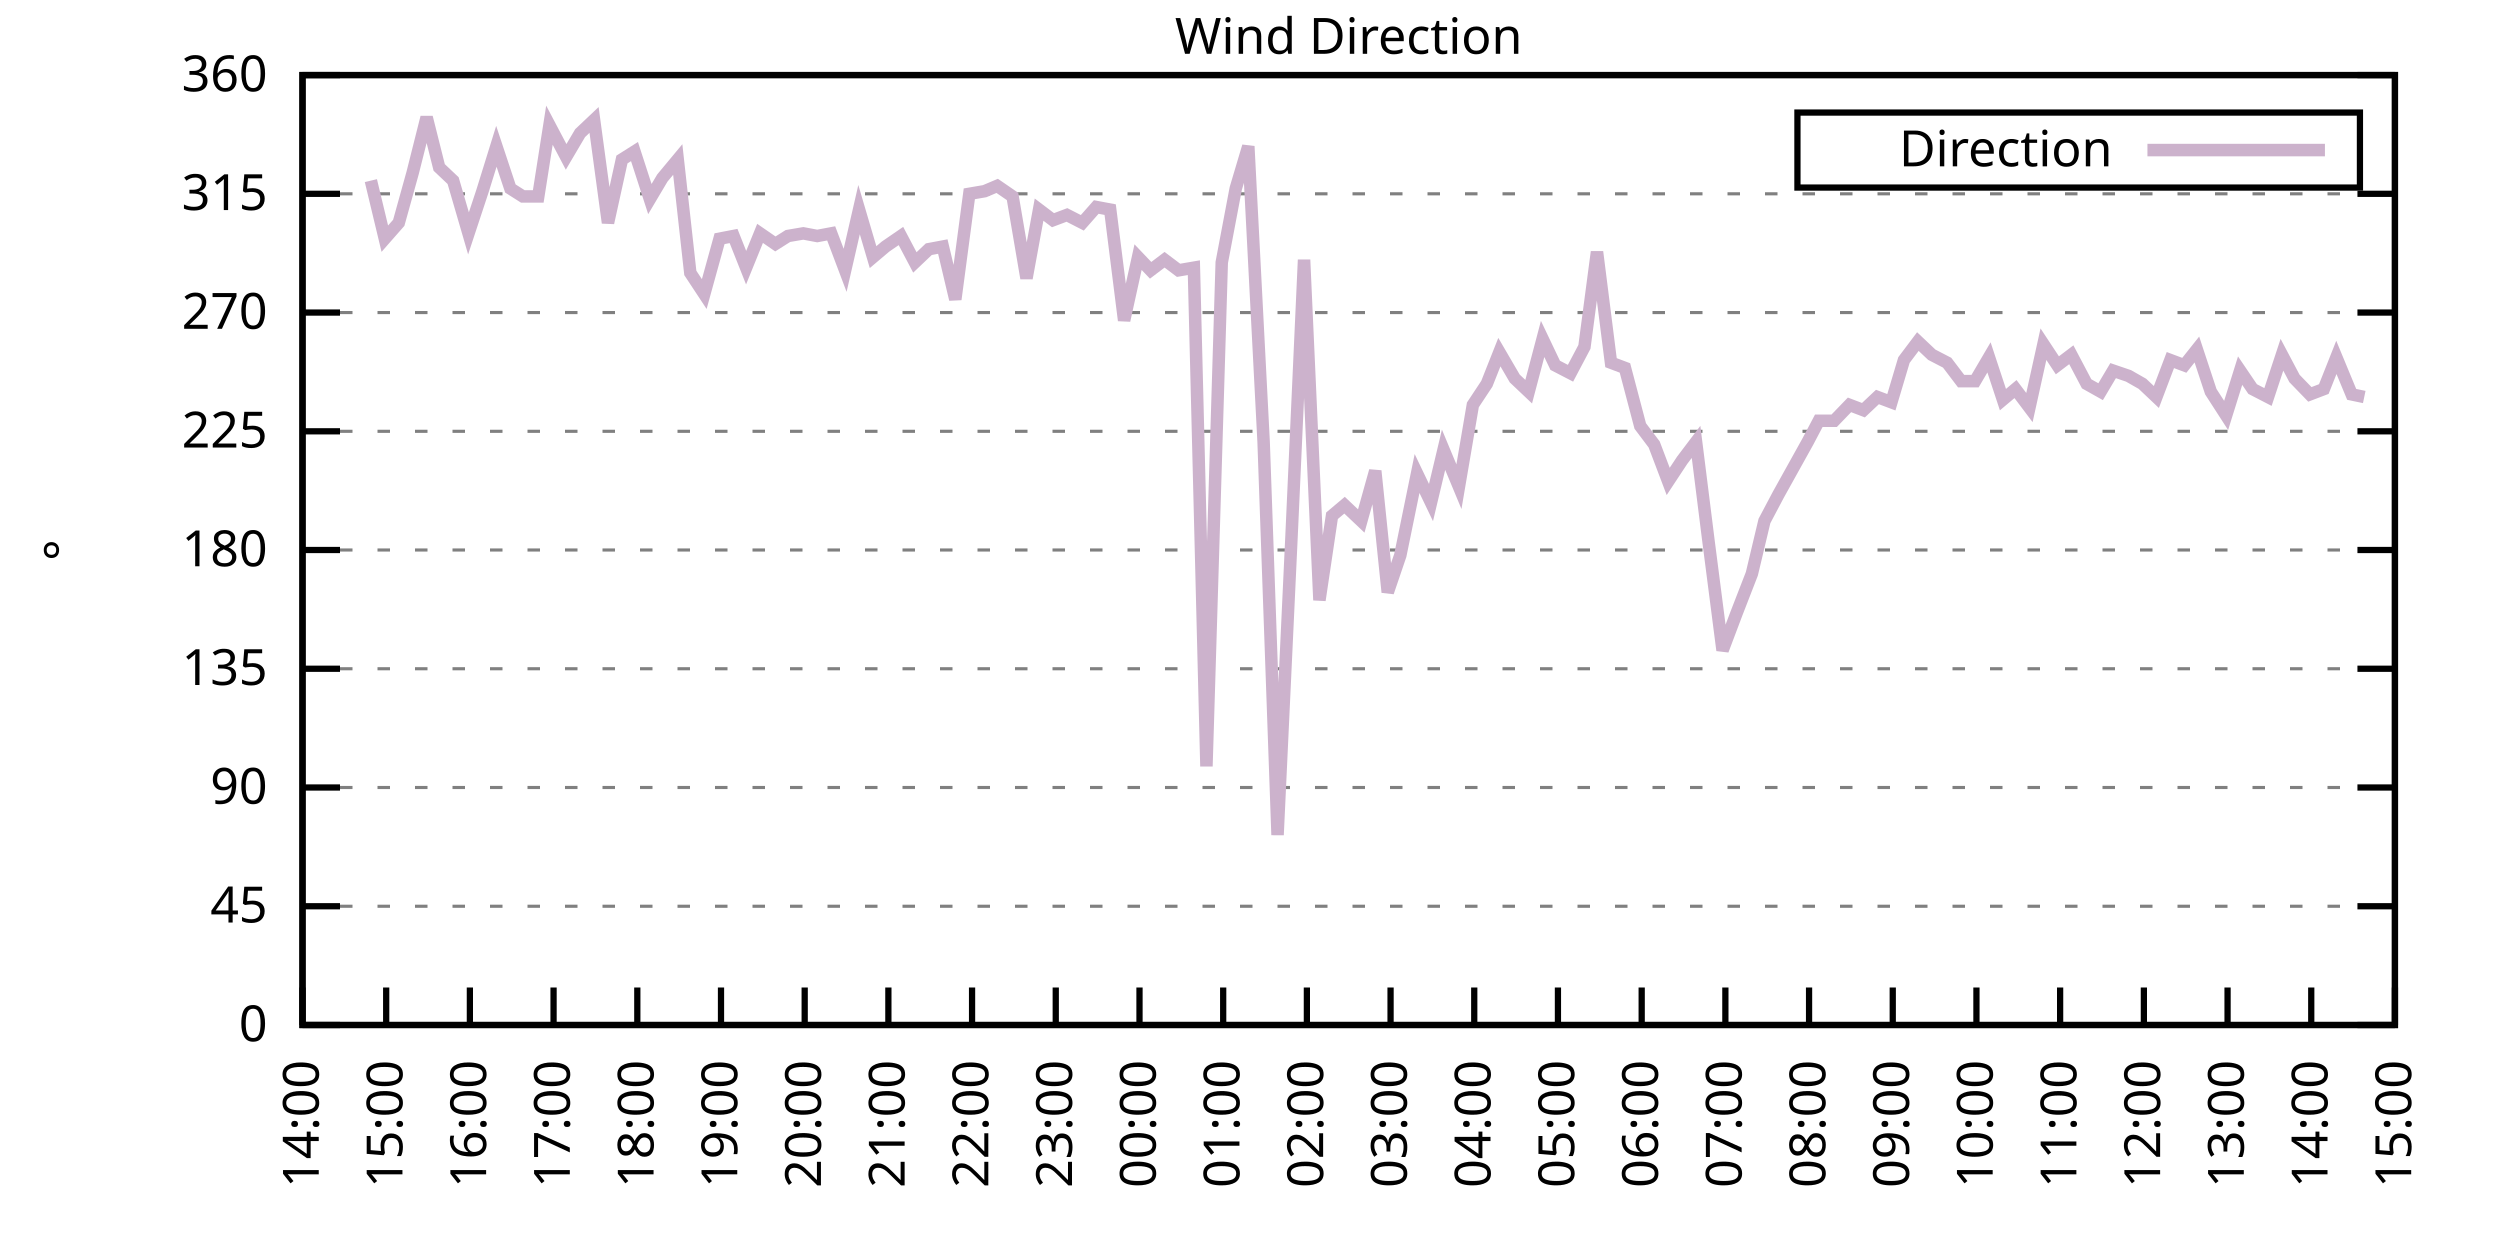
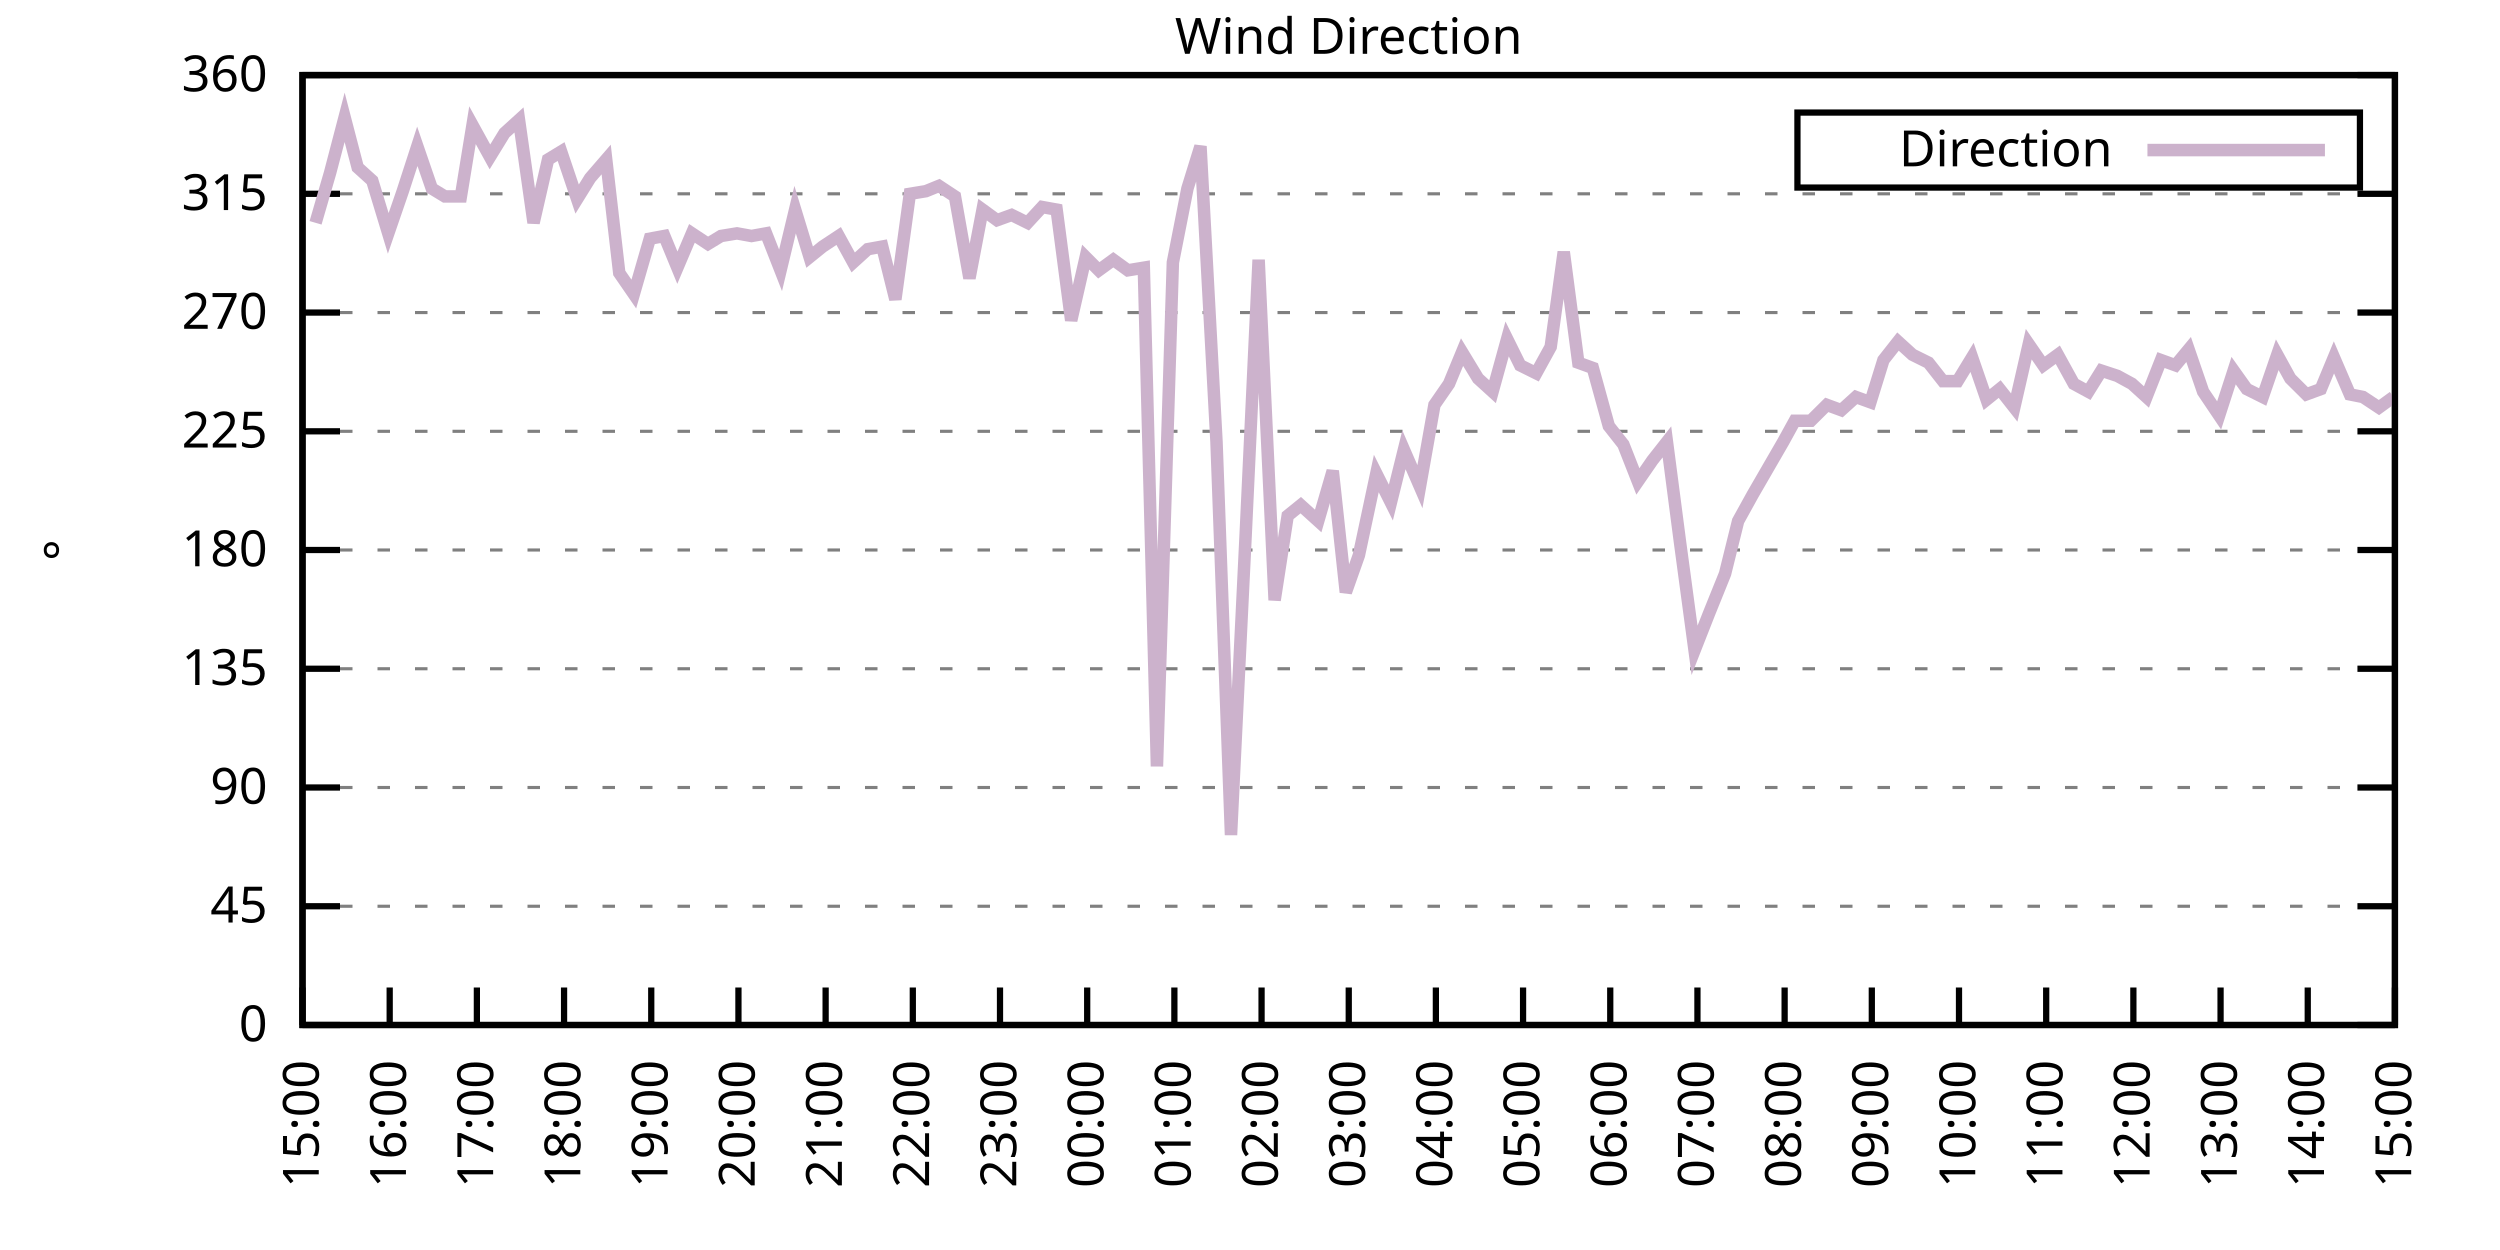
<svg xmlns="http://www.w3.org/2000/svg" xmlns:xlink="http://www.w3.org/1999/xlink" width="400" height="200" viewBox="0 0 400 200">
  <g id="gnuplot_canvas">
    <rect x="0" y="0" width="400" height="200" fill="none" />
    <defs>
      <circle id="gpDot" r="0.5" stroke-width="0.5" stroke="currentColor" />
      <path id="gpPt0" stroke-width="0.333" stroke="currentColor" d="M-1,0 h2 M0,-1 v2" />
      <path id="gpPt1" stroke-width="0.333" stroke="currentColor" d="M-1,-1 L1,1 M1,-1 L-1,1" />
      <path id="gpPt2" stroke-width="0.333" stroke="currentColor" d="M-1,0 L1,0 M0,-1 L0,1 M-1,-1 L1,1 M-1,1 L1,-1" />
      <rect id="gpPt3" stroke-width="0.333" stroke="currentColor" x="-1" y="-1" width="2" height="2" />
      <rect id="gpPt4" stroke-width="0.333" stroke="currentColor" fill="currentColor" x="-1" y="-1" width="2" height="2" />
      <circle id="gpPt5" stroke-width="0.333" stroke="currentColor" cx="0" cy="0" r="1" />
      <use xlink:href="#gpPt5" id="gpPt6" fill="currentColor" stroke="none" />
      <path id="gpPt7" stroke-width="0.333" stroke="currentColor" d="M0,-1.33 L-1.33,0.67 L1.33,0.67 z" />
      <use xlink:href="#gpPt7" id="gpPt8" fill="currentColor" stroke="none" />
      <use xlink:href="#gpPt7" id="gpPt9" stroke="currentColor" transform="rotate(180)" />
      <use xlink:href="#gpPt9" id="gpPt10" fill="currentColor" stroke="none" />
      <use xlink:href="#gpPt3" id="gpPt11" stroke="currentColor" transform="rotate(45)" />
      <use xlink:href="#gpPt11" id="gpPt12" fill="currentColor" stroke="none" />
      <path id="gpPt13" stroke-width="0.333" stroke="currentColor" d="M0,1.330 L1.265,0.411 L0.782,-1.067 L-0.782,-1.076 L-1.265,0.411 z" />
      <use xlink:href="#gpPt13" id="gpPt14" fill="currentColor" stroke="none" />
      <filter id="textbox" filterUnits="objectBoundingBox" x="0" y="0" height="1" width="1">
        <feFlood flood-color="white" flood-opacity="1" result="bgnd" />
        <feComposite in="SourceGraphic" in2="bgnd" operator="atop" />
      </filter>
      <filter id="greybox" filterUnits="objectBoundingBox" x="0" y="0" height="1" width="1">
        <feFlood flood-color="lightgrey" flood-opacity="1" result="grey" />
        <feComposite in="SourceGraphic" in2="grey" operator="atop" />
      </filter>
    </defs>
    <g fill="none" color="white" stroke="currentColor" stroke-width="1.00" stroke-linecap="butt" stroke-linejoin="miter">
</g>
    <g fill="none" color="black" stroke="currentColor" stroke-width="1.00" stroke-linecap="butt" stroke-linejoin="miter">
      <g stroke="none" shape-rendering="crispEdges">
        <polygon fill="rgb(255, 255, 255)" points="48.40,164.00 383.18,164.00 383.18,12.02 48.40,12.02 " />
      </g>
    </g>
    <g fill="none" color="black" stroke="currentColor" stroke-width="1.00" stroke-linecap="butt" stroke-linejoin="miter">
</g>
    <g fill="none" color="black" stroke="black" stroke-width="0.50" stroke-linecap="butt" stroke-linejoin="miter">
</g>
    <g fill="none" color="gray" stroke="currentColor" stroke-width="0.50" stroke-linecap="butt" stroke-linejoin="miter">
      <path stroke="gray" stroke-dasharray="2,4" class="gridline" d="M48.40,164.00 L383.19,164.00  " />
    </g>
    <g fill="none" color="gray" stroke="gray" stroke-width="1.00" stroke-linecap="butt" stroke-linejoin="miter">
</g>
    <g fill="none" color="black" stroke="currentColor" stroke-width="1.00" stroke-linecap="butt" stroke-linejoin="miter">
      <path stroke="black" d="M48.40,164.00 L54.40,164.00 M383.19,164.00 L377.19,164.00  " />
      <g transform="translate(42.80,166.60)" stroke="none" fill="black" font-family="Sans" font-size="8.00" text-anchor="end">
        <text>
          <tspan font-family="Sans"> 0</tspan>
        </text>
      </g>
    </g>
    <g fill="none" color="black" stroke="currentColor" stroke-width="1.00" stroke-linecap="butt" stroke-linejoin="miter">
</g>
    <g fill="none" color="black" stroke="black" stroke-width="0.50" stroke-linecap="butt" stroke-linejoin="miter">
</g>
    <g fill="none" color="gray" stroke="currentColor" stroke-width="0.50" stroke-linecap="butt" stroke-linejoin="miter">
      <path stroke="gray" stroke-dasharray="2,4" class="gridline" d="M48.40,145.00 L383.19,145.00  " />
    </g>
    <g fill="none" color="gray" stroke="gray" stroke-width="1.00" stroke-linecap="butt" stroke-linejoin="miter">
</g>
    <g fill="none" color="black" stroke="currentColor" stroke-width="1.00" stroke-linecap="butt" stroke-linejoin="miter">
      <path stroke="black" d="M48.40,145.00 L54.40,145.00 M383.19,145.00 L377.19,145.00  " />
      <g transform="translate(42.80,147.60)" stroke="none" fill="black" font-family="Sans" font-size="8.00" text-anchor="end">
        <text>
          <tspan font-family="Sans"> 45</tspan>
        </text>
      </g>
    </g>
    <g fill="none" color="black" stroke="currentColor" stroke-width="1.00" stroke-linecap="butt" stroke-linejoin="miter">
</g>
    <g fill="none" color="black" stroke="black" stroke-width="0.50" stroke-linecap="butt" stroke-linejoin="miter">
</g>
    <g fill="none" color="gray" stroke="currentColor" stroke-width="0.50" stroke-linecap="butt" stroke-linejoin="miter">
      <path stroke="gray" stroke-dasharray="2,4" class="gridline" d="M48.40,126.00 L383.19,126.00  " />
    </g>
    <g fill="none" color="gray" stroke="gray" stroke-width="1.00" stroke-linecap="butt" stroke-linejoin="miter">
</g>
    <g fill="none" color="black" stroke="currentColor" stroke-width="1.00" stroke-linecap="butt" stroke-linejoin="miter">
      <path stroke="black" d="M48.40,126.00 L54.40,126.00 M383.19,126.00 L377.19,126.00  " />
      <g transform="translate(42.80,128.60)" stroke="none" fill="black" font-family="Sans" font-size="8.00" text-anchor="end">
        <text>
          <tspan font-family="Sans"> 90</tspan>
        </text>
      </g>
    </g>
    <g fill="none" color="black" stroke="currentColor" stroke-width="1.00" stroke-linecap="butt" stroke-linejoin="miter">
</g>
    <g fill="none" color="black" stroke="black" stroke-width="0.50" stroke-linecap="butt" stroke-linejoin="miter">
</g>
    <g fill="none" color="gray" stroke="currentColor" stroke-width="0.50" stroke-linecap="butt" stroke-linejoin="miter">
      <path stroke="gray" stroke-dasharray="2,4" class="gridline" d="M48.40,107.00 L383.19,107.00  " />
    </g>
    <g fill="none" color="gray" stroke="gray" stroke-width="1.00" stroke-linecap="butt" stroke-linejoin="miter">
</g>
    <g fill="none" color="black" stroke="currentColor" stroke-width="1.00" stroke-linecap="butt" stroke-linejoin="miter">
      <path stroke="black" d="M48.40,107.00 L54.40,107.00 M383.19,107.00 L377.19,107.00  " />
      <g transform="translate(42.80,109.60)" stroke="none" fill="black" font-family="Sans" font-size="8.00" text-anchor="end">
        <text>
          <tspan font-family="Sans"> 135</tspan>
        </text>
      </g>
    </g>
    <g fill="none" color="black" stroke="currentColor" stroke-width="1.00" stroke-linecap="butt" stroke-linejoin="miter">
</g>
    <g fill="none" color="black" stroke="black" stroke-width="0.50" stroke-linecap="butt" stroke-linejoin="miter">
</g>
    <g fill="none" color="gray" stroke="currentColor" stroke-width="0.50" stroke-linecap="butt" stroke-linejoin="miter">
      <path stroke="gray" stroke-dasharray="2,4" class="gridline" d="M48.40,88.00 L383.19,88.00  " />
    </g>
    <g fill="none" color="gray" stroke="gray" stroke-width="1.00" stroke-linecap="butt" stroke-linejoin="miter">
</g>
    <g fill="none" color="black" stroke="currentColor" stroke-width="1.00" stroke-linecap="butt" stroke-linejoin="miter">
      <path stroke="black" d="M48.40,88.00 L54.40,88.00 M383.19,88.00 L377.19,88.00  " />
      <g transform="translate(42.80,90.60)" stroke="none" fill="black" font-family="Sans" font-size="8.00" text-anchor="end">
        <text>
          <tspan font-family="Sans"> 180</tspan>
        </text>
      </g>
    </g>
    <g fill="none" color="black" stroke="currentColor" stroke-width="1.00" stroke-linecap="butt" stroke-linejoin="miter">
</g>
    <g fill="none" color="black" stroke="black" stroke-width="0.50" stroke-linecap="butt" stroke-linejoin="miter">
</g>
    <g fill="none" color="gray" stroke="currentColor" stroke-width="0.50" stroke-linecap="butt" stroke-linejoin="miter">
      <path stroke="gray" stroke-dasharray="2,4" class="gridline" d="M48.40,69.01 L383.19,69.01  " />
    </g>
    <g fill="none" color="gray" stroke="gray" stroke-width="1.00" stroke-linecap="butt" stroke-linejoin="miter">
</g>
    <g fill="none" color="black" stroke="currentColor" stroke-width="1.00" stroke-linecap="butt" stroke-linejoin="miter">
      <path stroke="black" d="M48.40,69.01 L54.40,69.01 M383.19,69.01 L377.19,69.01  " />
      <g transform="translate(42.80,71.61)" stroke="none" fill="black" font-family="Sans" font-size="8.00" text-anchor="end">
        <text>
          <tspan font-family="Sans"> 225</tspan>
        </text>
      </g>
    </g>
    <g fill="none" color="black" stroke="currentColor" stroke-width="1.00" stroke-linecap="butt" stroke-linejoin="miter">
</g>
    <g fill="none" color="black" stroke="black" stroke-width="0.50" stroke-linecap="butt" stroke-linejoin="miter">
</g>
    <g fill="none" color="gray" stroke="currentColor" stroke-width="0.50" stroke-linecap="butt" stroke-linejoin="miter">
      <path stroke="gray" stroke-dasharray="2,4" class="gridline" d="M48.40,50.01 L383.19,50.01  " />
    </g>
    <g fill="none" color="gray" stroke="gray" stroke-width="1.00" stroke-linecap="butt" stroke-linejoin="miter">
</g>
    <g fill="none" color="black" stroke="currentColor" stroke-width="1.00" stroke-linecap="butt" stroke-linejoin="miter">
      <path stroke="black" d="M48.40,50.01 L54.40,50.01 M383.19,50.01 L377.19,50.01  " />
      <g transform="translate(42.80,52.61)" stroke="none" fill="black" font-family="Sans" font-size="8.00" text-anchor="end">
        <text>
          <tspan font-family="Sans"> 270</tspan>
        </text>
      </g>
    </g>
    <g fill="none" color="black" stroke="currentColor" stroke-width="1.00" stroke-linecap="butt" stroke-linejoin="miter">
</g>
    <g fill="none" color="black" stroke="black" stroke-width="0.50" stroke-linecap="butt" stroke-linejoin="miter">
</g>
    <g fill="none" color="gray" stroke="currentColor" stroke-width="0.50" stroke-linecap="butt" stroke-linejoin="miter">
      <path stroke="gray" stroke-dasharray="2,4" class="gridline" d="M48.40,31.01 L383.19,31.01  " />
    </g>
    <g fill="none" color="gray" stroke="gray" stroke-width="1.00" stroke-linecap="butt" stroke-linejoin="miter">
</g>
    <g fill="none" color="black" stroke="currentColor" stroke-width="1.00" stroke-linecap="butt" stroke-linejoin="miter">
      <path stroke="black" d="M48.40,31.01 L54.40,31.01 M383.19,31.01 L377.19,31.01  " />
      <g transform="translate(42.80,33.61)" stroke="none" fill="black" font-family="Sans" font-size="8.00" text-anchor="end">
        <text>
          <tspan font-family="Sans"> 315</tspan>
        </text>
      </g>
    </g>
    <g fill="none" color="black" stroke="currentColor" stroke-width="1.00" stroke-linecap="butt" stroke-linejoin="miter">
</g>
    <g fill="none" color="black" stroke="black" stroke-width="0.50" stroke-linecap="butt" stroke-linejoin="miter">
</g>
    <g fill="none" color="gray" stroke="currentColor" stroke-width="0.50" stroke-linecap="butt" stroke-linejoin="miter">
      <path stroke="gray" stroke-dasharray="2,4" class="gridline" d="M48.40,12.01 L383.19,12.01  " />
    </g>
    <g fill="none" color="gray" stroke="gray" stroke-width="1.00" stroke-linecap="butt" stroke-linejoin="miter">
</g>
    <g fill="none" color="black" stroke="currentColor" stroke-width="1.00" stroke-linecap="butt" stroke-linejoin="miter">
      <path stroke="black" d="M48.40,12.01 L54.40,12.01 M383.19,12.01 L377.19,12.01  " />
      <g transform="translate(42.80,14.61)" stroke="none" fill="black" font-family="Sans" font-size="8.00" text-anchor="end">
        <text>
          <tspan font-family="Sans"> 360</tspan>
        </text>
      </g>
    </g>
    <g fill="none" color="black" stroke="currentColor" stroke-width="1.00" stroke-linecap="butt" stroke-linejoin="miter">
      <path stroke="black" d="M48.40,164.00 L48.40,158.00  " />
      <g transform="translate(51.00,169.60) rotate(270.00)" stroke="none" fill="black" font-family="Sans" font-size="8.00" text-anchor="end">
        <text>
-           <tspan font-family="Sans">14:00</tspan>
-         </text>
-       </g>
-     </g>
-     <g fill="none" color="black" stroke="currentColor" stroke-width="1.00" stroke-linecap="butt" stroke-linejoin="miter">
-       <path stroke="black" d="M61.79,164.00 L61.79,158.00  " />
-       <g transform="translate(64.39,169.60) rotate(270.00)" stroke="none" fill="black" font-family="Sans" font-size="8.00" text-anchor="end">
-         <text>
          <tspan font-family="Sans">15:00</tspan>
        </text>
      </g>
    </g>
    <g fill="none" color="black" stroke="currentColor" stroke-width="1.00" stroke-linecap="butt" stroke-linejoin="miter">
-       <path stroke="black" d="M75.18,164.00 L75.18,158.00  " />
-       <g transform="translate(77.78,169.60) rotate(270.00)" stroke="none" fill="black" font-family="Sans" font-size="8.00" text-anchor="end">
+       <path stroke="black" d="M62.35,164.00 L62.35,158.00  " />
+       <g transform="translate(64.95,169.60) rotate(270.00)" stroke="none" fill="black" font-family="Sans" font-size="8.00" text-anchor="end">
        <text>
          <tspan font-family="Sans">16:00</tspan>
        </text>
      </g>
    </g>
    <g fill="none" color="black" stroke="currentColor" stroke-width="1.00" stroke-linecap="butt" stroke-linejoin="miter">
-       <path stroke="black" d="M88.57,164.00 L88.57,158.00  " />
-       <g transform="translate(91.17,169.60) rotate(270.00)" stroke="none" fill="black" font-family="Sans" font-size="8.00" text-anchor="end">
+       <path stroke="black" d="M76.30,164.00 L76.30,158.00  " />
+       <g transform="translate(78.90,169.60) rotate(270.00)" stroke="none" fill="black" font-family="Sans" font-size="8.00" text-anchor="end">
        <text>
          <tspan font-family="Sans">17:00</tspan>
        </text>
      </g>
    </g>
    <g fill="none" color="black" stroke="currentColor" stroke-width="1.00" stroke-linecap="butt" stroke-linejoin="miter">
-       <path stroke="black" d="M101.97,164.00 L101.97,158.00  " />
-       <g transform="translate(104.57,169.60) rotate(270.00)" stroke="none" fill="black" font-family="Sans" font-size="8.00" text-anchor="end">
+       <path stroke="black" d="M90.25,164.00 L90.25,158.00  " />
+       <g transform="translate(92.85,169.60) rotate(270.00)" stroke="none" fill="black" font-family="Sans" font-size="8.00" text-anchor="end">
        <text>
          <tspan font-family="Sans">18:00</tspan>
        </text>
      </g>
    </g>
    <g fill="none" color="black" stroke="currentColor" stroke-width="1.00" stroke-linecap="butt" stroke-linejoin="miter">
-       <path stroke="black" d="M115.36,164.00 L115.36,158.00  " />
-       <g transform="translate(117.96,169.60) rotate(270.00)" stroke="none" fill="black" font-family="Sans" font-size="8.00" text-anchor="end">
+       <path stroke="black" d="M104.20,164.00 L104.20,158.00  " />
+       <g transform="translate(106.80,169.60) rotate(270.00)" stroke="none" fill="black" font-family="Sans" font-size="8.00" text-anchor="end">
        <text>
          <tspan font-family="Sans">19:00</tspan>
        </text>
      </g>
    </g>
    <g fill="none" color="black" stroke="currentColor" stroke-width="1.00" stroke-linecap="butt" stroke-linejoin="miter">
-       <path stroke="black" d="M128.75,164.00 L128.75,158.00  " />
-       <g transform="translate(131.35,169.60) rotate(270.00)" stroke="none" fill="black" font-family="Sans" font-size="8.00" text-anchor="end">
+       <path stroke="black" d="M118.15,164.00 L118.15,158.00  " />
+       <g transform="translate(120.75,169.60) rotate(270.00)" stroke="none" fill="black" font-family="Sans" font-size="8.00" text-anchor="end">
        <text>
          <tspan font-family="Sans">20:00</tspan>
        </text>
      </g>
    </g>
    <g fill="none" color="black" stroke="currentColor" stroke-width="1.00" stroke-linecap="butt" stroke-linejoin="miter">
-       <path stroke="black" d="M142.14,164.00 L142.14,158.00  " />
-       <g transform="translate(144.74,169.60) rotate(270.00)" stroke="none" fill="black" font-family="Sans" font-size="8.00" text-anchor="end">
+       <path stroke="black" d="M132.10,164.00 L132.10,158.00  " />
+       <g transform="translate(134.70,169.60) rotate(270.00)" stroke="none" fill="black" font-family="Sans" font-size="8.00" text-anchor="end">
        <text>
          <tspan font-family="Sans">21:00</tspan>
        </text>
      </g>
    </g>
    <g fill="none" color="black" stroke="currentColor" stroke-width="1.00" stroke-linecap="butt" stroke-linejoin="miter">
-       <path stroke="black" d="M155.53,164.00 L155.53,158.00  " />
-       <g transform="translate(158.13,169.60) rotate(270.00)" stroke="none" fill="black" font-family="Sans" font-size="8.00" text-anchor="end">
+       <path stroke="black" d="M146.05,164.00 L146.05,158.00  " />
+       <g transform="translate(148.65,169.60) rotate(270.00)" stroke="none" fill="black" font-family="Sans" font-size="8.00" text-anchor="end">
        <text>
          <tspan font-family="Sans">22:00</tspan>
        </text>
      </g>
    </g>
    <g fill="none" color="black" stroke="currentColor" stroke-width="1.00" stroke-linecap="butt" stroke-linejoin="miter">
-       <path stroke="black" d="M168.92,164.00 L168.92,158.00  " />
-       <g transform="translate(171.52,169.60) rotate(270.00)" stroke="none" fill="black" font-family="Sans" font-size="8.00" text-anchor="end">
+       <path stroke="black" d="M160.00,164.00 L160.00,158.00  " />
+       <g transform="translate(162.60,169.60) rotate(270.00)" stroke="none" fill="black" font-family="Sans" font-size="8.00" text-anchor="end">
        <text>
          <tspan font-family="Sans">23:00</tspan>
        </text>
      </g>
    </g>
    <g fill="none" color="black" stroke="currentColor" stroke-width="1.00" stroke-linecap="butt" stroke-linejoin="miter">
-       <path stroke="black" d="M182.32,164.00 L182.32,158.00  " />
-       <g transform="translate(184.92,169.60) rotate(270.00)" stroke="none" fill="black" font-family="Sans" font-size="8.00" text-anchor="end">
+       <path stroke="black" d="M173.95,164.00 L173.95,158.00  " />
+       <g transform="translate(176.55,169.60) rotate(270.00)" stroke="none" fill="black" font-family="Sans" font-size="8.00" text-anchor="end">
        <text>
          <tspan font-family="Sans">00:00</tspan>
        </text>
      </g>
    </g>
    <g fill="none" color="black" stroke="currentColor" stroke-width="1.00" stroke-linecap="butt" stroke-linejoin="miter">
-       <path stroke="black" d="M195.71,164.00 L195.71,158.00  " />
-       <g transform="translate(198.31,169.60) rotate(270.00)" stroke="none" fill="black" font-family="Sans" font-size="8.00" text-anchor="end">
+       <path stroke="black" d="M187.90,164.00 L187.90,158.00  " />
+       <g transform="translate(190.50,169.60) rotate(270.00)" stroke="none" fill="black" font-family="Sans" font-size="8.00" text-anchor="end">
        <text>
          <tspan font-family="Sans">01:00</tspan>
        </text>
      </g>
    </g>
    <g fill="none" color="black" stroke="currentColor" stroke-width="1.00" stroke-linecap="butt" stroke-linejoin="miter">
-       <path stroke="black" d="M209.10,164.00 L209.10,158.00  " />
-       <g transform="translate(211.70,169.60) rotate(270.00)" stroke="none" fill="black" font-family="Sans" font-size="8.00" text-anchor="end">
+       <path stroke="black" d="M201.85,164.00 L201.85,158.00  " />
+       <g transform="translate(204.45,169.60) rotate(270.00)" stroke="none" fill="black" font-family="Sans" font-size="8.00" text-anchor="end">
        <text>
          <tspan font-family="Sans">02:00</tspan>
        </text>
      </g>
    </g>
    <g fill="none" color="black" stroke="currentColor" stroke-width="1.00" stroke-linecap="butt" stroke-linejoin="miter">
-       <path stroke="black" d="M222.49,164.00 L222.49,158.00  " />
-       <g transform="translate(225.09,169.60) rotate(270.00)" stroke="none" fill="black" font-family="Sans" font-size="8.00" text-anchor="end">
+       <path stroke="black" d="M215.80,164.00 L215.80,158.00  " />
+       <g transform="translate(218.40,169.60) rotate(270.00)" stroke="none" fill="black" font-family="Sans" font-size="8.00" text-anchor="end">
        <text>
          <tspan font-family="Sans">03:00</tspan>
        </text>
      </g>
    </g>
    <g fill="none" color="black" stroke="currentColor" stroke-width="1.00" stroke-linecap="butt" stroke-linejoin="miter">
-       <path stroke="black" d="M235.88,164.00 L235.88,158.00  " />
-       <g transform="translate(238.48,169.60) rotate(270.00)" stroke="none" fill="black" font-family="Sans" font-size="8.00" text-anchor="end">
+       <path stroke="black" d="M229.74,164.00 L229.74,158.00  " />
+       <g transform="translate(232.34,169.60) rotate(270.00)" stroke="none" fill="black" font-family="Sans" font-size="8.00" text-anchor="end">
        <text>
          <tspan font-family="Sans">04:00</tspan>
        </text>
      </g>
    </g>
    <g fill="none" color="black" stroke="currentColor" stroke-width="1.00" stroke-linecap="butt" stroke-linejoin="miter">
-       <path stroke="black" d="M249.27,164.00 L249.27,158.00  " />
-       <g transform="translate(251.87,169.60) rotate(270.00)" stroke="none" fill="black" font-family="Sans" font-size="8.00" text-anchor="end">
+       <path stroke="black" d="M243.69,164.00 L243.69,158.00  " />
+       <g transform="translate(246.29,169.60) rotate(270.00)" stroke="none" fill="black" font-family="Sans" font-size="8.00" text-anchor="end">
        <text>
          <tspan font-family="Sans">05:00</tspan>
        </text>
      </g>
    </g>
    <g fill="none" color="black" stroke="currentColor" stroke-width="1.00" stroke-linecap="butt" stroke-linejoin="miter">
-       <path stroke="black" d="M262.67,164.00 L262.67,158.00  " />
-       <g transform="translate(265.27,169.60) rotate(270.00)" stroke="none" fill="black" font-family="Sans" font-size="8.00" text-anchor="end">
+       <path stroke="black" d="M257.64,164.00 L257.64,158.00  " />
+       <g transform="translate(260.24,169.60) rotate(270.00)" stroke="none" fill="black" font-family="Sans" font-size="8.00" text-anchor="end">
        <text>
          <tspan font-family="Sans">06:00</tspan>
        </text>
      </g>
    </g>
    <g fill="none" color="black" stroke="currentColor" stroke-width="1.00" stroke-linecap="butt" stroke-linejoin="miter">
-       <path stroke="black" d="M276.06,164.00 L276.06,158.00  " />
-       <g transform="translate(278.66,169.60) rotate(270.00)" stroke="none" fill="black" font-family="Sans" font-size="8.00" text-anchor="end">
+       <path stroke="black" d="M271.59,164.00 L271.59,158.00  " />
+       <g transform="translate(274.19,169.60) rotate(270.00)" stroke="none" fill="black" font-family="Sans" font-size="8.00" text-anchor="end">
        <text>
          <tspan font-family="Sans">07:00</tspan>
        </text>
      </g>
    </g>
    <g fill="none" color="black" stroke="currentColor" stroke-width="1.00" stroke-linecap="butt" stroke-linejoin="miter">
-       <path stroke="black" d="M289.45,164.00 L289.45,158.00  " />
-       <g transform="translate(292.05,169.60) rotate(270.00)" stroke="none" fill="black" font-family="Sans" font-size="8.00" text-anchor="end">
+       <path stroke="black" d="M285.54,164.00 L285.54,158.00  " />
+       <g transform="translate(288.14,169.60) rotate(270.00)" stroke="none" fill="black" font-family="Sans" font-size="8.00" text-anchor="end">
        <text>
          <tspan font-family="Sans">08:00</tspan>
        </text>
      </g>
    </g>
    <g fill="none" color="black" stroke="currentColor" stroke-width="1.00" stroke-linecap="butt" stroke-linejoin="miter">
-       <path stroke="black" d="M302.84,164.00 L302.84,158.00  " />
-       <g transform="translate(305.44,169.60) rotate(270.00)" stroke="none" fill="black" font-family="Sans" font-size="8.00" text-anchor="end">
+       <path stroke="black" d="M299.49,164.00 L299.49,158.00  " />
+       <g transform="translate(302.09,169.60) rotate(270.00)" stroke="none" fill="black" font-family="Sans" font-size="8.00" text-anchor="end">
        <text>
          <tspan font-family="Sans">09:00</tspan>
        </text>
      </g>
    </g>
    <g fill="none" color="black" stroke="currentColor" stroke-width="1.00" stroke-linecap="butt" stroke-linejoin="miter">
-       <path stroke="black" d="M316.23,164.00 L316.23,158.00  " />
-       <g transform="translate(318.83,169.60) rotate(270.00)" stroke="none" fill="black" font-family="Sans" font-size="8.00" text-anchor="end">
+       <path stroke="black" d="M313.44,164.00 L313.44,158.00  " />
+       <g transform="translate(316.04,169.60) rotate(270.00)" stroke="none" fill="black" font-family="Sans" font-size="8.00" text-anchor="end">
        <text>
          <tspan font-family="Sans">10:00</tspan>
        </text>
      </g>
    </g>
    <g fill="none" color="black" stroke="currentColor" stroke-width="1.00" stroke-linecap="butt" stroke-linejoin="miter">
-       <path stroke="black" d="M329.62,164.00 L329.62,158.00  " />
-       <g transform="translate(332.22,169.60) rotate(270.00)" stroke="none" fill="black" font-family="Sans" font-size="8.00" text-anchor="end">
+       <path stroke="black" d="M327.39,164.00 L327.39,158.00  " />
+       <g transform="translate(329.99,169.60) rotate(270.00)" stroke="none" fill="black" font-family="Sans" font-size="8.00" text-anchor="end">
        <text>
          <tspan font-family="Sans">11:00</tspan>
        </text>
      </g>
    </g>
    <g fill="none" color="black" stroke="currentColor" stroke-width="1.00" stroke-linecap="butt" stroke-linejoin="miter">
-       <path stroke="black" d="M343.02,164.00 L343.02,158.00  " />
-       <g transform="translate(345.62,169.60) rotate(270.00)" stroke="none" fill="black" font-family="Sans" font-size="8.00" text-anchor="end">
+       <path stroke="black" d="M341.34,164.00 L341.34,158.00  " />
+       <g transform="translate(343.94,169.60) rotate(270.00)" stroke="none" fill="black" font-family="Sans" font-size="8.00" text-anchor="end">
        <text>
          <tspan font-family="Sans">12:00</tspan>
        </text>
      </g>
    </g>
    <g fill="none" color="black" stroke="currentColor" stroke-width="1.00" stroke-linecap="butt" stroke-linejoin="miter">
-       <path stroke="black" d="M356.41,164.00 L356.41,158.00  " />
-       <g transform="translate(359.01,169.60) rotate(270.00)" stroke="none" fill="black" font-family="Sans" font-size="8.00" text-anchor="end">
+       <path stroke="black" d="M355.29,164.00 L355.29,158.00  " />
+       <g transform="translate(357.89,169.60) rotate(270.00)" stroke="none" fill="black" font-family="Sans" font-size="8.00" text-anchor="end">
        <text>
          <tspan font-family="Sans">13:00</tspan>
        </text>
      </g>
    </g>
    <g fill="none" color="black" stroke="currentColor" stroke-width="1.00" stroke-linecap="butt" stroke-linejoin="miter">
-       <path stroke="black" d="M369.80,164.00 L369.80,158.00  " />
-       <g transform="translate(372.40,169.60) rotate(270.00)" stroke="none" fill="black" font-family="Sans" font-size="8.00" text-anchor="end">
+       <path stroke="black" d="M369.24,164.00 L369.24,158.00  " />
+       <g transform="translate(371.84,169.60) rotate(270.00)" stroke="none" fill="black" font-family="Sans" font-size="8.00" text-anchor="end">
        <text>
          <tspan font-family="Sans">14:00</tspan>
        </text>
      </g>
    </g>
    <g fill="none" color="black" stroke="currentColor" stroke-width="1.00" stroke-linecap="butt" stroke-linejoin="miter">
      <path stroke="black" d="M383.19,164.00 L383.19,158.00  " />
      <g transform="translate(385.79,169.60) rotate(270.00)" stroke="none" fill="black" font-family="Sans" font-size="8.00" text-anchor="end">
        <text>
          <tspan font-family="Sans">15:00</tspan>
        </text>
      </g>
    </g>
    <g fill="none" color="black" stroke="currentColor" stroke-width="1.00" stroke-linecap="butt" stroke-linejoin="miter">
</g>
    <g fill="none" color="black" stroke="currentColor" stroke-width="1.00" stroke-linecap="butt" stroke-linejoin="miter">
      <path stroke="black" d="M48.40,12.01 L48.40,164.00 L383.19,164.00 L383.19,12.01 L48.40,12.01 Z  " />
    </g>
    <g fill="none" color="black" stroke="currentColor" stroke-width="1.00" stroke-linecap="butt" stroke-linejoin="miter">
</g>
    <g fill="none" color="black" stroke="currentColor" stroke-width="1.00" stroke-linecap="butt" stroke-linejoin="miter">
      <path stroke="black" d="M287.59,30.01 L287.59,18.01 L377.59,18.01 L377.59,30.01 L287.59,30.01 Z  " />
    </g>
    <g id="Wind_direction_plot_1">
      <g fill="none" color="white" stroke="black" stroke-width="2.00" stroke-linecap="butt" stroke-linejoin="miter">
</g>
      <g fill="none" color="black" stroke="currentColor" stroke-width="2.00" stroke-linecap="butt" stroke-linejoin="miter">
        <g transform="translate(337.99,26.61)" stroke="none" fill="black" font-family="Sans" font-size="8.00" text-anchor="end">
          <text>
            <tspan font-family="Sans">Direction</tspan>
          </text>
        </g>
      </g>
      <g fill="none" color="black" stroke="currentColor" stroke-width="2.00" stroke-linecap="butt" stroke-linejoin="miter">
-         <path stroke="rgb(204, 178, 204)" d="M343.59,24.01 L371.99,24.01 M59.34,28.90 L61.57,38.19 L63.80,35.65 L66.03,27.63 L68.26,18.77 L70.27,26.79   L72.50,28.90 L74.96,37.34 L77.19,30.59 L79.42,23.41 L81.66,30.16 L83.66,31.43 L86.12,31.43 L87.91,20.03   L90.58,25.10 L92.82,21.30 L95.05,19.19 L97.28,35.65 L99.51,25.52 L101.52,24.25 L103.98,31.85 L105.98,28.48   L108.44,25.52 L110.45,43.67 L112.68,47.05 L115.13,38.19 L117.37,37.76 L119.38,42.83 L121.61,37.34 L124.06,39.03   L126.07,37.76 L128.53,37.34 L130.76,37.76 L132.99,37.34 L135.22,43.25 L137.45,33.54 L139.69,41.14 L141.69,39.45   L144.15,37.76 L146.38,41.99 L148.61,39.87 L150.85,39.45 L152.85,47.90 L155.09,31.01 L157.54,30.59 L159.55,29.74   L162.01,31.43 L164.24,44.52 L166.25,33.54 L168.48,35.23 L170.71,34.39 L173.17,35.65 L175.40,33.12 L177.63,33.54   L179.86,51.27 L182.09,41.14 L184.10,43.25 L186.33,41.56 L188.57,43.25 L191.02,42.83 L193.03,122.62 L195.48,41.99   L197.72,30.16 L199.73,23.41 L202.18,70.70 L204.41,133.60 L206.64,85.89 L208.65,41.56 L211.11,96.03 L213.12,82.52   L215.13,80.83 L217.80,83.36 L220.04,75.34 L222.04,94.76 L224.05,88.85 L226.73,75.76 L228.96,80.41 L230.97,71.96   L233.43,77.87 L235.66,64.78 L237.89,61.41 L239.90,56.34 L242.36,60.56 L244.59,62.67 L246.82,54.23 L248.83,58.45   L251.28,59.72 L253.51,55.50 L255.52,40.30 L257.76,58.03 L259.99,58.87 L262.44,68.16 L264.67,71.12 L266.91,77.03   L269.14,73.65 L271.37,70.70 L273.38,86.74 L275.61,104.05 L277.84,98.14 L280.30,91.80 L282.31,83.36 L284.54,79.14   L289.23,70.70 L291.01,67.32 L293.47,67.32 L295.92,64.78 L298.15,65.63 L300.39,63.52 L302.62,64.36 L304.63,57.61   L306.86,54.65 L309.09,56.76 L311.54,58.03 L313.78,60.98 L316.01,60.98 L318.24,57.18 L320.47,63.94 L322.48,62.25   L324.71,65.21 L326.95,55.07 L329.18,58.45 L331.41,56.76 L333.86,61.41 L336.10,62.67 L338.10,59.30 L340.56,60.14   L342.79,61.41 L345.02,63.52 L347.26,57.61 L349.49,58.45 L351.50,55.92 L353.73,62.67 L356.18,66.47 L358.42,59.30   L360.42,62.25 L362.88,63.52 L365.11,56.76 L367.12,60.56 L369.58,63.10 L371.81,62.25 L373.82,57.18 L376.27,63.10   L378.28,63.52  " />
+         <path stroke="rgb(204, 178, 204)" d="M343.59,24.01 L371.99,24.01 M50.49,35.65 L52.82,27.63 L55.14,18.77 L57.23,26.79 L59.56,28.90 L62.12,37.34   L64.44,30.59 L66.77,23.41 L69.09,30.16 L71.18,31.43 L73.74,31.43 L75.60,20.03 L78.39,25.10 L80.72,21.30   L83.04,19.19 L85.37,35.65 L87.69,25.52 L89.78,24.25 L92.34,31.85 L94.43,28.48 L96.99,25.52 L99.08,43.67   L101.41,47.05 L103.97,38.19 L106.29,37.76 L108.38,42.83 L110.71,37.34 L113.27,39.03 L115.36,37.76 L117.92,37.34   L120.24,37.76 L122.57,37.34 L124.89,43.25 L127.22,33.54 L129.54,41.14 L131.63,39.45 L134.19,37.76 L136.51,41.99   L138.84,39.87 L141.16,39.45 L143.26,47.90 L145.58,31.01 L148.14,30.59 L150.23,29.74 L152.79,31.43 L155.11,44.52   L157.21,33.54 L159.53,35.23 L161.86,34.39 L164.41,35.65 L166.74,33.12 L169.06,33.54 L171.39,51.27 L173.71,41.14   L175.81,43.25 L178.13,41.56 L180.46,43.25 L183.01,42.83 L185.11,122.62 L187.66,41.99 L189.99,30.16 L192.08,23.41   L194.64,70.70 L196.96,133.60 L199.29,85.89 L201.38,41.56 L203.94,96.03 L206.03,82.52 L208.12,80.83 L210.91,83.36   L213.24,75.34 L215.33,94.76 L217.42,88.85 L220.21,75.76 L222.54,80.41 L224.63,71.96 L227.19,77.87 L229.51,64.78   L231.84,61.41 L233.93,56.34 L236.49,60.56 L238.81,62.67 L241.14,54.23 L243.23,58.45 L245.79,59.72 L248.11,55.50   L250.20,40.30 L252.53,58.03 L254.85,58.87 L257.41,68.16 L259.74,71.12 L262.06,77.03 L264.39,73.65 L266.71,70.70   L268.80,86.74 L271.13,104.05 L273.45,98.14 L276.01,91.80 L278.10,83.36 L280.43,79.14 L285.31,70.70 L287.17,67.32   L289.73,67.32 L292.29,64.78 L294.61,65.63 L296.94,63.52 L299.26,64.36 L301.35,57.61 L303.68,54.65 L306.00,56.76   L308.56,58.03 L310.88,60.98 L313.21,60.98 L315.53,57.18 L317.86,63.94 L319.95,62.25 L322.28,65.21 L324.60,55.07   L326.93,58.45 L329.25,56.76 L331.81,61.41 L334.13,62.67 L336.23,59.30 L338.78,60.14 L341.11,61.41 L343.43,63.52   L345.76,57.61 L348.08,58.45 L350.18,55.92 L352.50,62.67 L355.06,66.47 L357.38,59.30 L359.48,62.25 L362.03,63.52   L364.36,56.76 L366.45,60.56 L369.01,63.10 L371.33,62.25 L373.43,57.18 L375.98,63.10 L378.08,63.52 L380.63,65.21   L382.96,63.52  " />
      </g>
    </g>
    <g fill="none" color="black" stroke="currentColor" stroke-width="2.00" stroke-linecap="butt" stroke-linejoin="miter">
</g>
    <g fill="none" color="black" stroke="black" stroke-width="1.00" stroke-linecap="butt" stroke-linejoin="miter">
</g>
    <g fill="none" color="black" stroke="currentColor" stroke-width="1.00" stroke-linecap="butt" stroke-linejoin="miter">
      <path stroke="black" d="M48.40,12.01 L48.40,164.00 L383.19,164.00 L383.19,12.01 L48.40,12.01 Z  " />
      <g transform="translate(12.80,88.01) rotate(270.00)" stroke="none" fill="black" font-family="Sans" font-size="8.00" text-anchor="middle">
        <text>
          <tspan font-family="Sans">°</tspan>
        </text>
      </g>
    </g>
    <g fill="none" color="black" stroke="currentColor" stroke-width="1.00" stroke-linecap="butt" stroke-linejoin="miter">
</g>
    <g fill="none" color="black" stroke="currentColor" stroke-width="1.00" stroke-linecap="butt" stroke-linejoin="miter">
      <g transform="translate(215.79,8.61)" stroke="none" fill="black" font-family="Sans" font-size="8.00" text-anchor="middle">
        <text>
          <tspan font-family="Sans">Wind Direction</tspan>
        </text>
      </g>
    </g>
    <g fill="none" color="black" stroke="currentColor" stroke-width="1.00" stroke-linecap="butt" stroke-linejoin="miter">
</g>
  </g>
</svg>
